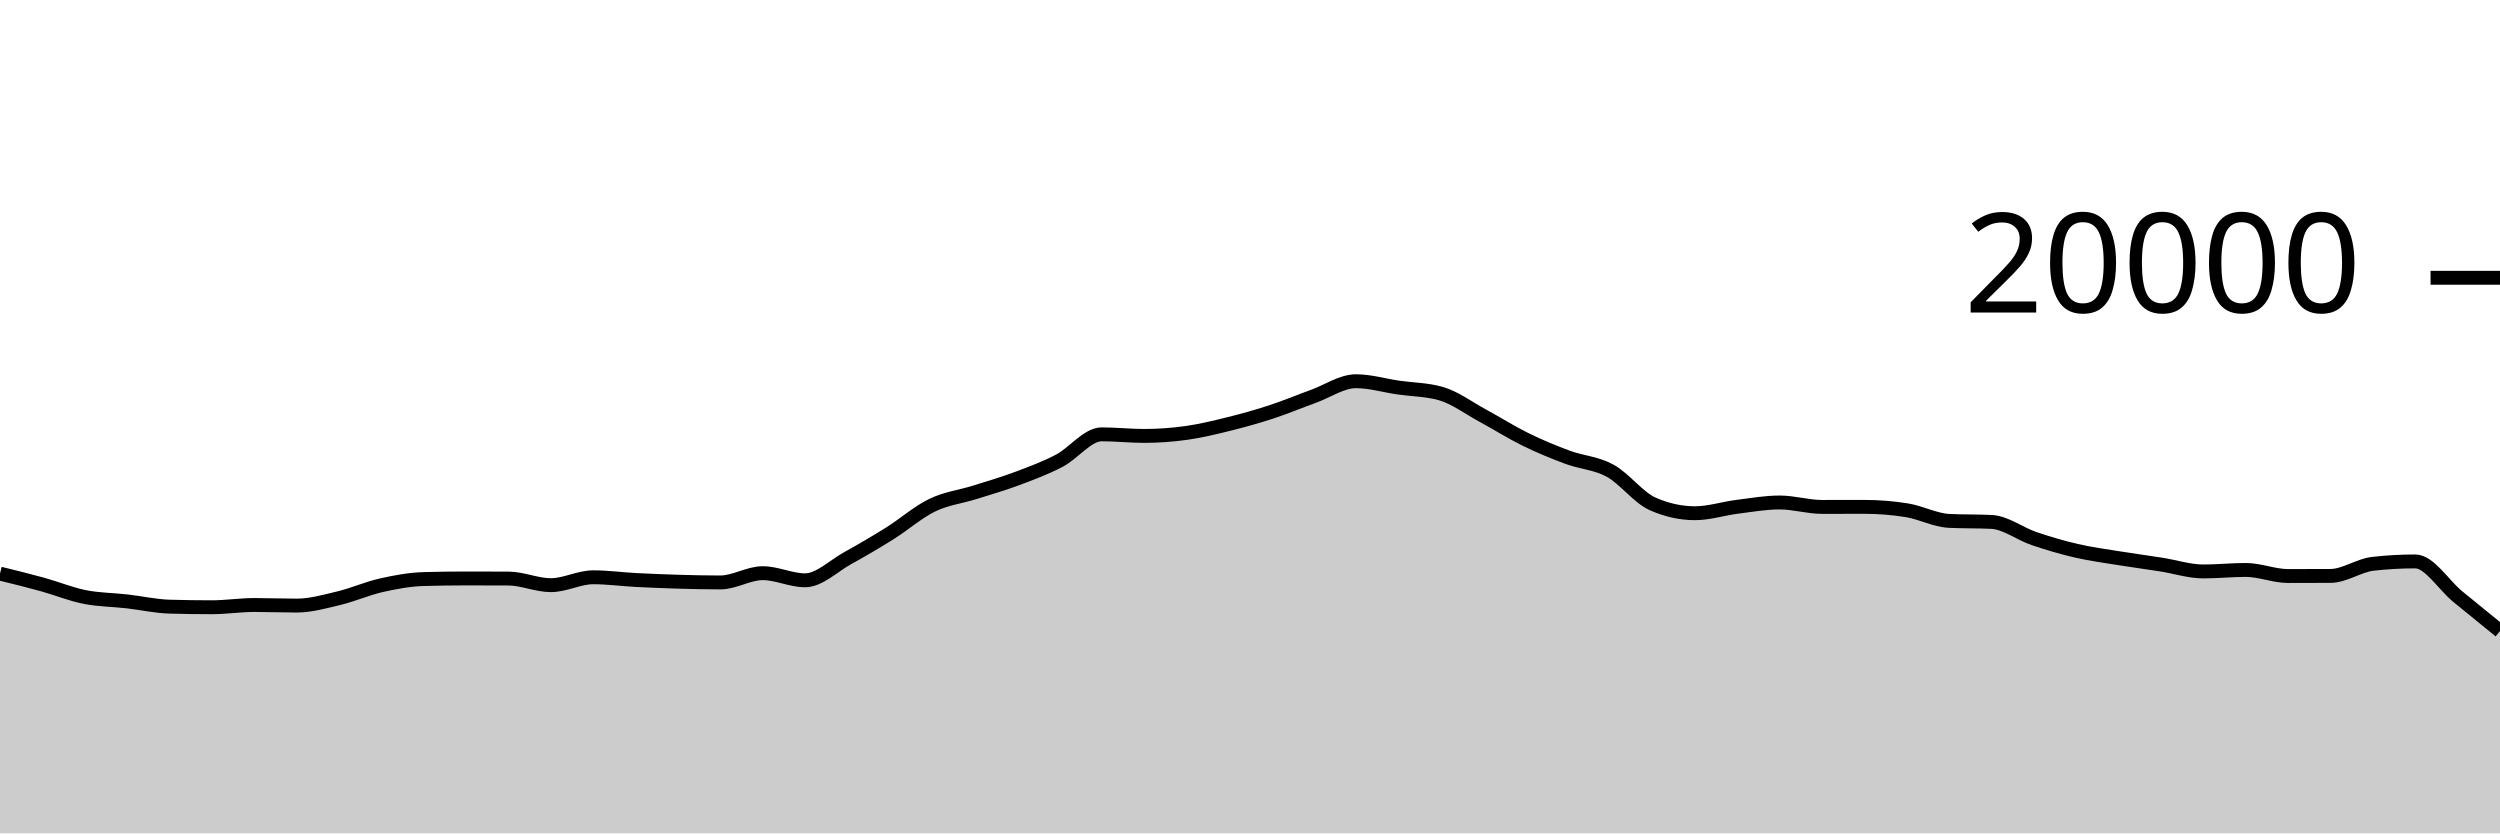
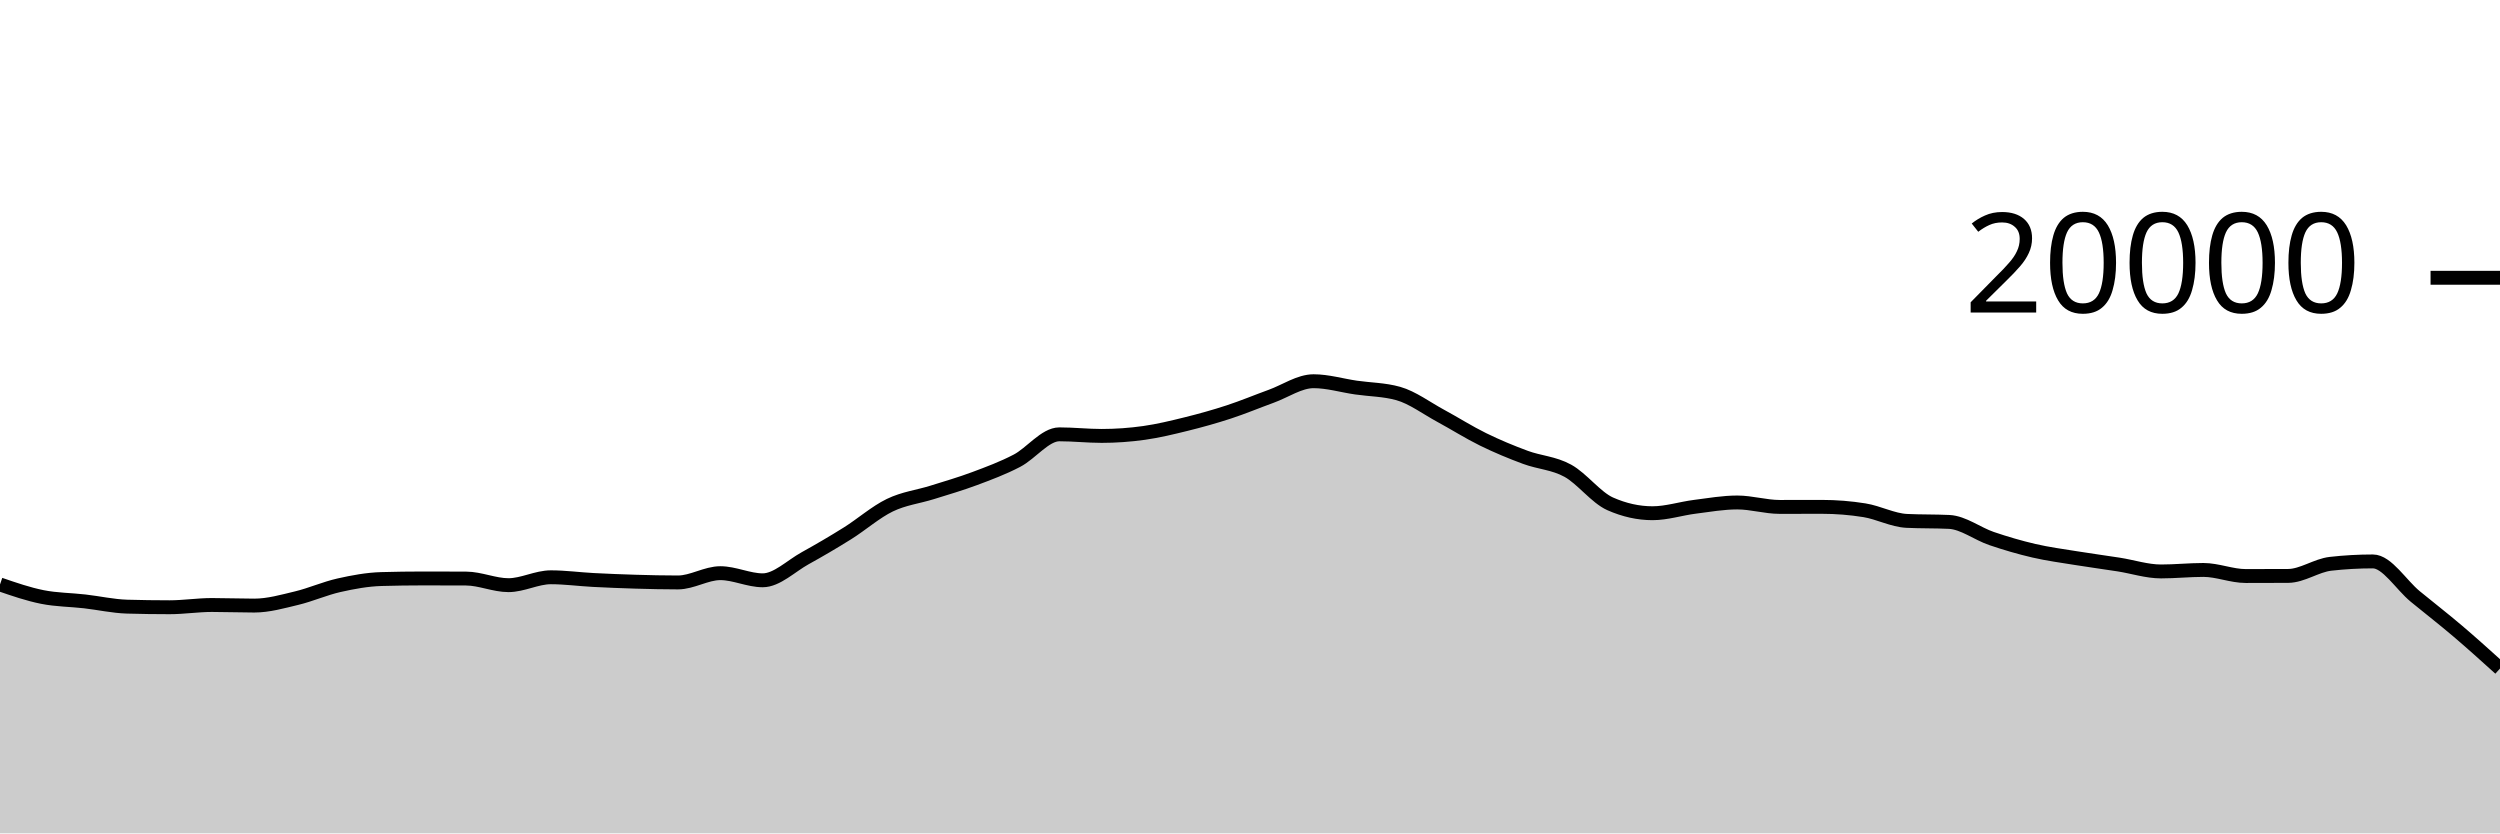
<svg xmlns="http://www.w3.org/2000/svg" viewBox="0 0 180 60">
  <g transform="translate(0,20)">
-     <path class="area" fill="rgba(0, 0, 0, 0.2)" d="M0,21.3C1.017,21.55,2.034,21.799,3.051,22.08C4.068,22.361,5.085,22.781,6.102,22.984C7.119,23.187,8.136,23.184,9.153,23.3C10.169,23.416,11.186,23.649,12.203,23.678C13.22,23.707,14.237,23.722,15.254,23.722C16.271,23.722,17.288,23.56,18.305,23.56C19.322,23.56,20.339,23.602,21.356,23.602C22.373,23.602,23.39,23.31,24.407,23.066C25.424,22.822,26.441,22.367,27.458,22.138C28.475,21.909,29.492,21.721,30.508,21.692C31.525,21.663,32.542,21.648,33.559,21.648C34.576,21.648,35.593,21.651,36.61,21.656C37.627,21.661,38.644,22.132,39.661,22.132C40.678,22.132,41.695,21.564,42.712,21.564C43.729,21.564,44.746,21.705,45.763,21.758C46.78,21.811,47.797,21.852,48.814,21.882C49.831,21.912,50.847,21.936,51.864,21.936C52.881,21.936,53.898,21.268,54.915,21.268C55.932,21.268,56.949,21.782,57.966,21.782C58.983,21.782,60,20.759,61.017,20.196C62.034,19.633,63.051,19.039,64.068,18.402C65.085,17.765,66.102,16.866,67.119,16.374C68.136,15.882,69.153,15.771,70.169,15.452C71.186,15.133,72.203,14.84,73.22,14.46C74.237,14.08,75.254,13.703,76.271,13.172C77.288,12.641,78.305,11.272,79.322,11.272C80.339,11.272,81.356,11.386,82.373,11.386C83.39,11.386,84.407,11.313,85.424,11.17C86.441,11.027,87.458,10.78,88.475,10.528C89.492,10.276,90.508,9.993,91.525,9.66C92.542,9.327,93.559,8.901,94.576,8.532C95.593,8.163,96.61,7.448,97.627,7.448C98.644,7.448,99.661,7.756,100.678,7.904C101.695,8.052,102.712,8.047,103.729,8.334C104.746,8.621,105.763,9.388,106.78,9.938C107.797,10.488,108.814,11.135,109.831,11.634C110.847,12.133,111.864,12.554,112.881,12.93C113.898,13.306,114.915,13.334,115.932,13.892C116.949,14.45,117.966,15.825,118.983,16.276C120,16.727,121.017,16.952,122.034,16.952C123.051,16.952,124.068,16.617,125.085,16.488C126.102,16.359,127.119,16.178,128.136,16.178C129.153,16.178,130.169,16.498,131.186,16.498C132.203,16.498,133.22,16.494,134.237,16.494C135.254,16.494,136.271,16.575,137.288,16.738C138.305,16.901,139.322,17.455,140.339,17.504C141.356,17.553,142.373,17.529,143.39,17.578C144.407,17.627,145.424,18.428,146.441,18.774C147.458,19.12,148.475,19.418,149.492,19.654C150.508,19.89,151.525,20.023,152.542,20.188C153.559,20.353,154.576,20.487,155.593,20.646C156.61,20.805,157.627,21.144,158.644,21.144C159.661,21.144,160.678,21.036,161.695,21.036C162.712,21.036,163.729,21.474,164.746,21.474C165.763,21.474,166.78,21.471,167.797,21.466C168.814,21.461,169.831,20.709,170.847,20.594C171.864,20.479,172.881,20.422,173.898,20.422C174.915,20.422,175.932,22.111,176.949,22.946C177.966,23.781,178.983,24.606,180,25.432L180,40C178.983,40,177.966,40,176.949,40C175.932,40,174.915,40,173.898,40C172.881,40,171.864,40,170.847,40C169.831,40,168.814,40,167.797,40C166.78,40,165.763,40,164.746,40C163.729,40,162.712,40,161.695,40C160.678,40,159.661,40,158.644,40C157.627,40,156.61,40,155.593,40C154.576,40,153.559,40,152.542,40C151.525,40,150.508,40,149.492,40C148.475,40,147.458,40,146.441,40C145.424,40,144.407,40,143.39,40C142.373,40,141.356,40,140.339,40C139.322,40,138.305,40,137.288,40C136.271,40,135.254,40,134.237,40C133.22,40,132.203,40,131.186,40C130.169,40,129.153,40,128.136,40C127.119,40,126.102,40,125.085,40C124.068,40,123.051,40,122.034,40C121.017,40,120,40,118.983,40C117.966,40,116.949,40,115.932,40C114.915,40,113.898,40,112.881,40C111.864,40,110.847,40,109.831,40C108.814,40,107.797,40,106.78,40C105.763,40,104.746,40,103.729,40C102.712,40,101.695,40,100.678,40C99.661,40,98.644,40,97.627,40C96.61,40,95.593,40,94.576,40C93.559,40,92.542,40,91.525,40C90.508,40,89.492,40,88.475,40C87.458,40,86.441,40,85.424,40C84.407,40,83.39,40,82.373,40C81.356,40,80.339,40,79.322,40C78.305,40,77.288,40,76.271,40C75.254,40,74.237,40,73.22,40C72.203,40,71.186,40,70.169,40C69.153,40,68.136,40,67.119,40C66.102,40,65.085,40,64.068,40C63.051,40,62.034,40,61.017,40C60,40,58.983,40,57.966,40C56.949,40,55.932,40,54.915,40C53.898,40,52.881,40,51.864,40C50.847,40,49.831,40,48.814,40C47.797,40,46.78,40,45.763,40C44.746,40,43.729,40,42.712,40C41.695,40,40.678,40,39.661,40C38.644,40,37.627,40,36.61,40C35.593,40,34.576,40,33.559,40C32.542,40,31.525,40,30.508,40C29.492,40,28.475,40,27.458,40C26.441,40,25.424,40,24.407,40C23.39,40,22.373,40,21.356,40C20.339,40,19.322,40,18.305,40C17.288,40,16.271,40,15.254,40C14.237,40,13.22,40,12.203,40C11.186,40,10.169,40,9.153,40C8.136,40,7.119,40,6.102,40C5.085,40,4.068,40,3.051,40C2.034,40,1.017,40,0,40Z" />
-     <path class="line" stroke="black" fill="none" d="M0,21.3C1.017,21.55,2.034,21.799,3.051,22.08C4.068,22.361,5.085,22.781,6.102,22.984C7.119,23.187,8.136,23.184,9.153,23.3C10.169,23.416,11.186,23.649,12.203,23.678C13.22,23.707,14.237,23.722,15.254,23.722C16.271,23.722,17.288,23.56,18.305,23.56C19.322,23.56,20.339,23.602,21.356,23.602C22.373,23.602,23.39,23.31,24.407,23.066C25.424,22.822,26.441,22.367,27.458,22.138C28.475,21.909,29.492,21.721,30.508,21.692C31.525,21.663,32.542,21.648,33.559,21.648C34.576,21.648,35.593,21.651,36.61,21.656C37.627,21.661,38.644,22.132,39.661,22.132C40.678,22.132,41.695,21.564,42.712,21.564C43.729,21.564,44.746,21.705,45.763,21.758C46.78,21.811,47.797,21.852,48.814,21.882C49.831,21.912,50.847,21.936,51.864,21.936C52.881,21.936,53.898,21.268,54.915,21.268C55.932,21.268,56.949,21.782,57.966,21.782C58.983,21.782,60,20.759,61.017,20.196C62.034,19.633,63.051,19.039,64.068,18.402C65.085,17.765,66.102,16.866,67.119,16.374C68.136,15.882,69.153,15.771,70.169,15.452C71.186,15.133,72.203,14.84,73.22,14.46C74.237,14.08,75.254,13.703,76.271,13.172C77.288,12.641,78.305,11.272,79.322,11.272C80.339,11.272,81.356,11.386,82.373,11.386C83.39,11.386,84.407,11.313,85.424,11.17C86.441,11.027,87.458,10.78,88.475,10.528C89.492,10.276,90.508,9.993,91.525,9.66C92.542,9.327,93.559,8.901,94.576,8.532C95.593,8.163,96.61,7.448,97.627,7.448C98.644,7.448,99.661,7.756,100.678,7.904C101.695,8.052,102.712,8.047,103.729,8.334C104.746,8.621,105.763,9.388,106.78,9.938C107.797,10.488,108.814,11.135,109.831,11.634C110.847,12.133,111.864,12.554,112.881,12.93C113.898,13.306,114.915,13.334,115.932,13.892C116.949,14.45,117.966,15.825,118.983,16.276C120,16.727,121.017,16.952,122.034,16.952C123.051,16.952,124.068,16.617,125.085,16.488C126.102,16.359,127.119,16.178,128.136,16.178C129.153,16.178,130.169,16.498,131.186,16.498C132.203,16.498,133.22,16.494,134.237,16.494C135.254,16.494,136.271,16.575,137.288,16.738C138.305,16.901,139.322,17.455,140.339,17.504C141.356,17.553,142.373,17.529,143.39,17.578C144.407,17.627,145.424,18.428,146.441,18.774C147.458,19.12,148.475,19.418,149.492,19.654C150.508,19.89,151.525,20.023,152.542,20.188C153.559,20.353,154.576,20.487,155.593,20.646C156.61,20.805,157.627,21.144,158.644,21.144C159.661,21.144,160.678,21.036,161.695,21.036C162.712,21.036,163.729,21.474,164.746,21.474C165.763,21.474,166.78,21.471,167.797,21.466C168.814,21.461,169.831,20.709,170.847,20.594C171.864,20.479,172.881,20.422,173.898,20.422C174.915,20.422,175.932,22.111,176.949,22.946C177.966,23.781,178.983,24.606,180,25.432" />
+     <path class="area" fill="rgba(0, 0, 0, 0.2)" d="M0,22.08C1.017,22.43,2.034,22.781,3.051,22.984C4.068,23.187,5.085,23.184,6.102,23.3C7.119,23.416,8.136,23.649,9.153,23.678C10.169,23.707,11.186,23.722,12.203,23.722C13.22,23.722,14.237,23.56,15.254,23.56C16.271,23.56,17.288,23.602,18.305,23.602C19.322,23.602,20.339,23.31,21.356,23.066C22.373,22.822,23.39,22.367,24.407,22.138C25.424,21.909,26.441,21.721,27.458,21.692C28.475,21.663,29.492,21.648,30.508,21.648C31.525,21.648,32.542,21.651,33.559,21.656C34.576,21.661,35.593,22.132,36.61,22.132C37.627,22.132,38.644,21.564,39.661,21.564C40.678,21.564,41.695,21.705,42.712,21.758C43.729,21.811,44.746,21.852,45.763,21.882C46.78,21.912,47.797,21.936,48.814,21.936C49.831,21.936,50.847,21.268,51.864,21.268C52.881,21.268,53.898,21.782,54.915,21.782C55.932,21.782,56.949,20.759,57.966,20.196C58.983,19.633,60,19.039,61.017,18.402C62.034,17.765,63.051,16.866,64.068,16.374C65.085,15.882,66.102,15.771,67.119,15.452C68.136,15.133,69.153,14.84,70.169,14.46C71.186,14.08,72.203,13.703,73.22,13.172C74.237,12.641,75.254,11.272,76.271,11.272C77.288,11.272,78.305,11.386,79.322,11.386C80.339,11.386,81.356,11.313,82.373,11.17C83.39,11.027,84.407,10.78,85.424,10.528C86.441,10.276,87.458,9.993,88.475,9.66C89.492,9.327,90.508,8.901,91.525,8.532C92.542,8.163,93.559,7.448,94.576,7.448C95.593,7.448,96.61,7.756,97.627,7.904C98.644,8.052,99.661,8.047,100.678,8.334C101.695,8.621,102.712,9.388,103.729,9.938C104.746,10.488,105.763,11.135,106.78,11.634C107.797,12.133,108.814,12.554,109.831,12.93C110.847,13.306,111.864,13.334,112.881,13.892C113.898,14.45,114.915,15.825,115.932,16.276C116.949,16.727,117.966,16.952,118.983,16.952C120,16.952,121.017,16.617,122.034,16.488C123.051,16.359,124.068,16.178,125.085,16.178C126.102,16.178,127.119,16.498,128.136,16.498C129.153,16.498,130.169,16.494,131.186,16.494C132.203,16.494,133.22,16.575,134.237,16.738C135.254,16.901,136.271,17.455,137.288,17.504C138.305,17.553,139.322,17.529,140.339,17.578C141.356,17.627,142.373,18.428,143.39,18.774C144.407,19.12,145.424,19.418,146.441,19.654C147.458,19.89,148.475,20.023,149.492,20.188C150.508,20.353,151.525,20.487,152.542,20.646C153.559,20.805,154.576,21.144,155.593,21.144C156.61,21.144,157.627,21.036,158.644,21.036C159.661,21.036,160.678,21.474,161.695,21.474C162.712,21.474,163.729,21.471,164.746,21.466C165.763,21.461,166.78,20.709,167.797,20.594C168.814,20.479,169.831,20.422,170.847,20.422C171.864,20.422,172.881,22.111,173.898,22.946C174.915,23.781,175.932,24.567,176.949,25.432C177.966,26.297,178.983,27.215,180,28.134L180,40C178.983,40,177.966,40,176.949,40C175.932,40,174.915,40,173.898,40C172.881,40,171.864,40,170.847,40C169.831,40,168.814,40,167.797,40C166.78,40,165.763,40,164.746,40C163.729,40,162.712,40,161.695,40C160.678,40,159.661,40,158.644,40C157.627,40,156.61,40,155.593,40C154.576,40,153.559,40,152.542,40C151.525,40,150.508,40,149.492,40C148.475,40,147.458,40,146.441,40C145.424,40,144.407,40,143.39,40C142.373,40,141.356,40,140.339,40C139.322,40,138.305,40,137.288,40C136.271,40,135.254,40,134.237,40C133.22,40,132.203,40,131.186,40C130.169,40,129.153,40,128.136,40C127.119,40,126.102,40,125.085,40C124.068,40,123.051,40,122.034,40C121.017,40,120,40,118.983,40C117.966,40,116.949,40,115.932,40C114.915,40,113.898,40,112.881,40C111.864,40,110.847,40,109.831,40C108.814,40,107.797,40,106.78,40C105.763,40,104.746,40,103.729,40C102.712,40,101.695,40,100.678,40C99.661,40,98.644,40,97.627,40C96.61,40,95.593,40,94.576,40C93.559,40,92.542,40,91.525,40C90.508,40,89.492,40,88.475,40C87.458,40,86.441,40,85.424,40C84.407,40,83.39,40,82.373,40C81.356,40,80.339,40,79.322,40C78.305,40,77.288,40,76.271,40C75.254,40,74.237,40,73.22,40C72.203,40,71.186,40,70.169,40C69.153,40,68.136,40,67.119,40C66.102,40,65.085,40,64.068,40C63.051,40,62.034,40,61.017,40C60,40,58.983,40,57.966,40C56.949,40,55.932,40,54.915,40C53.898,40,52.881,40,51.864,40C50.847,40,49.831,40,48.814,40C47.797,40,46.78,40,45.763,40C44.746,40,43.729,40,42.712,40C41.695,40,40.678,40,39.661,40C38.644,40,37.627,40,36.61,40C35.593,40,34.576,40,33.559,40C32.542,40,31.525,40,30.508,40C29.492,40,28.475,40,27.458,40C26.441,40,25.424,40,24.407,40C23.39,40,22.373,40,21.356,40C20.339,40,19.322,40,18.305,40C17.288,40,16.271,40,15.254,40C14.237,40,13.22,40,12.203,40C11.186,40,10.169,40,9.153,40C8.136,40,7.119,40,6.102,40C5.085,40,4.068,40,3.051,40C2.034,40,1.017,40,0,40Z" />
+     <path class="line" stroke="black" fill="none" d="M0,22.08C1.017,22.43,2.034,22.781,3.051,22.984C4.068,23.187,5.085,23.184,6.102,23.3C7.119,23.416,8.136,23.649,9.153,23.678C10.169,23.707,11.186,23.722,12.203,23.722C13.22,23.722,14.237,23.56,15.254,23.56C16.271,23.56,17.288,23.602,18.305,23.602C19.322,23.602,20.339,23.31,21.356,23.066C22.373,22.822,23.39,22.367,24.407,22.138C25.424,21.909,26.441,21.721,27.458,21.692C28.475,21.663,29.492,21.648,30.508,21.648C31.525,21.648,32.542,21.651,33.559,21.656C34.576,21.661,35.593,22.132,36.61,22.132C37.627,22.132,38.644,21.564,39.661,21.564C40.678,21.564,41.695,21.705,42.712,21.758C43.729,21.811,44.746,21.852,45.763,21.882C46.78,21.912,47.797,21.936,48.814,21.936C49.831,21.936,50.847,21.268,51.864,21.268C52.881,21.268,53.898,21.782,54.915,21.782C55.932,21.782,56.949,20.759,57.966,20.196C58.983,19.633,60,19.039,61.017,18.402C62.034,17.765,63.051,16.866,64.068,16.374C65.085,15.882,66.102,15.771,67.119,15.452C68.136,15.133,69.153,14.84,70.169,14.46C71.186,14.08,72.203,13.703,73.22,13.172C74.237,12.641,75.254,11.272,76.271,11.272C77.288,11.272,78.305,11.386,79.322,11.386C80.339,11.386,81.356,11.313,82.373,11.17C83.39,11.027,84.407,10.78,85.424,10.528C86.441,10.276,87.458,9.993,88.475,9.66C89.492,9.327,90.508,8.901,91.525,8.532C92.542,8.163,93.559,7.448,94.576,7.448C95.593,7.448,96.61,7.756,97.627,7.904C98.644,8.052,99.661,8.047,100.678,8.334C101.695,8.621,102.712,9.388,103.729,9.938C104.746,10.488,105.763,11.135,106.78,11.634C107.797,12.133,108.814,12.554,109.831,12.93C110.847,13.306,111.864,13.334,112.881,13.892C113.898,14.45,114.915,15.825,115.932,16.276C116.949,16.727,117.966,16.952,118.983,16.952C120,16.952,121.017,16.617,122.034,16.488C123.051,16.359,124.068,16.178,125.085,16.178C126.102,16.178,127.119,16.498,128.136,16.498C129.153,16.498,130.169,16.494,131.186,16.494C132.203,16.494,133.22,16.575,134.237,16.738C135.254,16.901,136.271,17.455,137.288,17.504C138.305,17.553,139.322,17.529,140.339,17.578C141.356,17.627,142.373,18.428,143.39,18.774C144.407,19.12,145.424,19.418,146.441,19.654C147.458,19.89,148.475,20.023,149.492,20.188C150.508,20.353,151.525,20.487,152.542,20.646C153.559,20.805,154.576,21.144,155.593,21.144C156.61,21.144,157.627,21.036,158.644,21.036C159.661,21.036,160.678,21.474,161.695,21.474C162.712,21.474,163.729,21.471,164.746,21.466C165.763,21.461,166.78,20.709,167.797,20.594C168.814,20.479,169.831,20.422,170.847,20.422C171.864,20.422,172.881,22.111,173.898,22.946C174.915,23.781,175.932,24.567,176.949,25.432C177.966,26.297,178.983,27.215,180,28.134" />
    <path class="axis-ceiling" stroke-width="1" stroke="black" fill="none" d="M175,0L180,0" />
    <text class="axis-ceiling-label" font-family="sans-serif" text-anchor="end" font-size="10px" x="170" y="2.5">20000</text>
  </g>
</svg>
